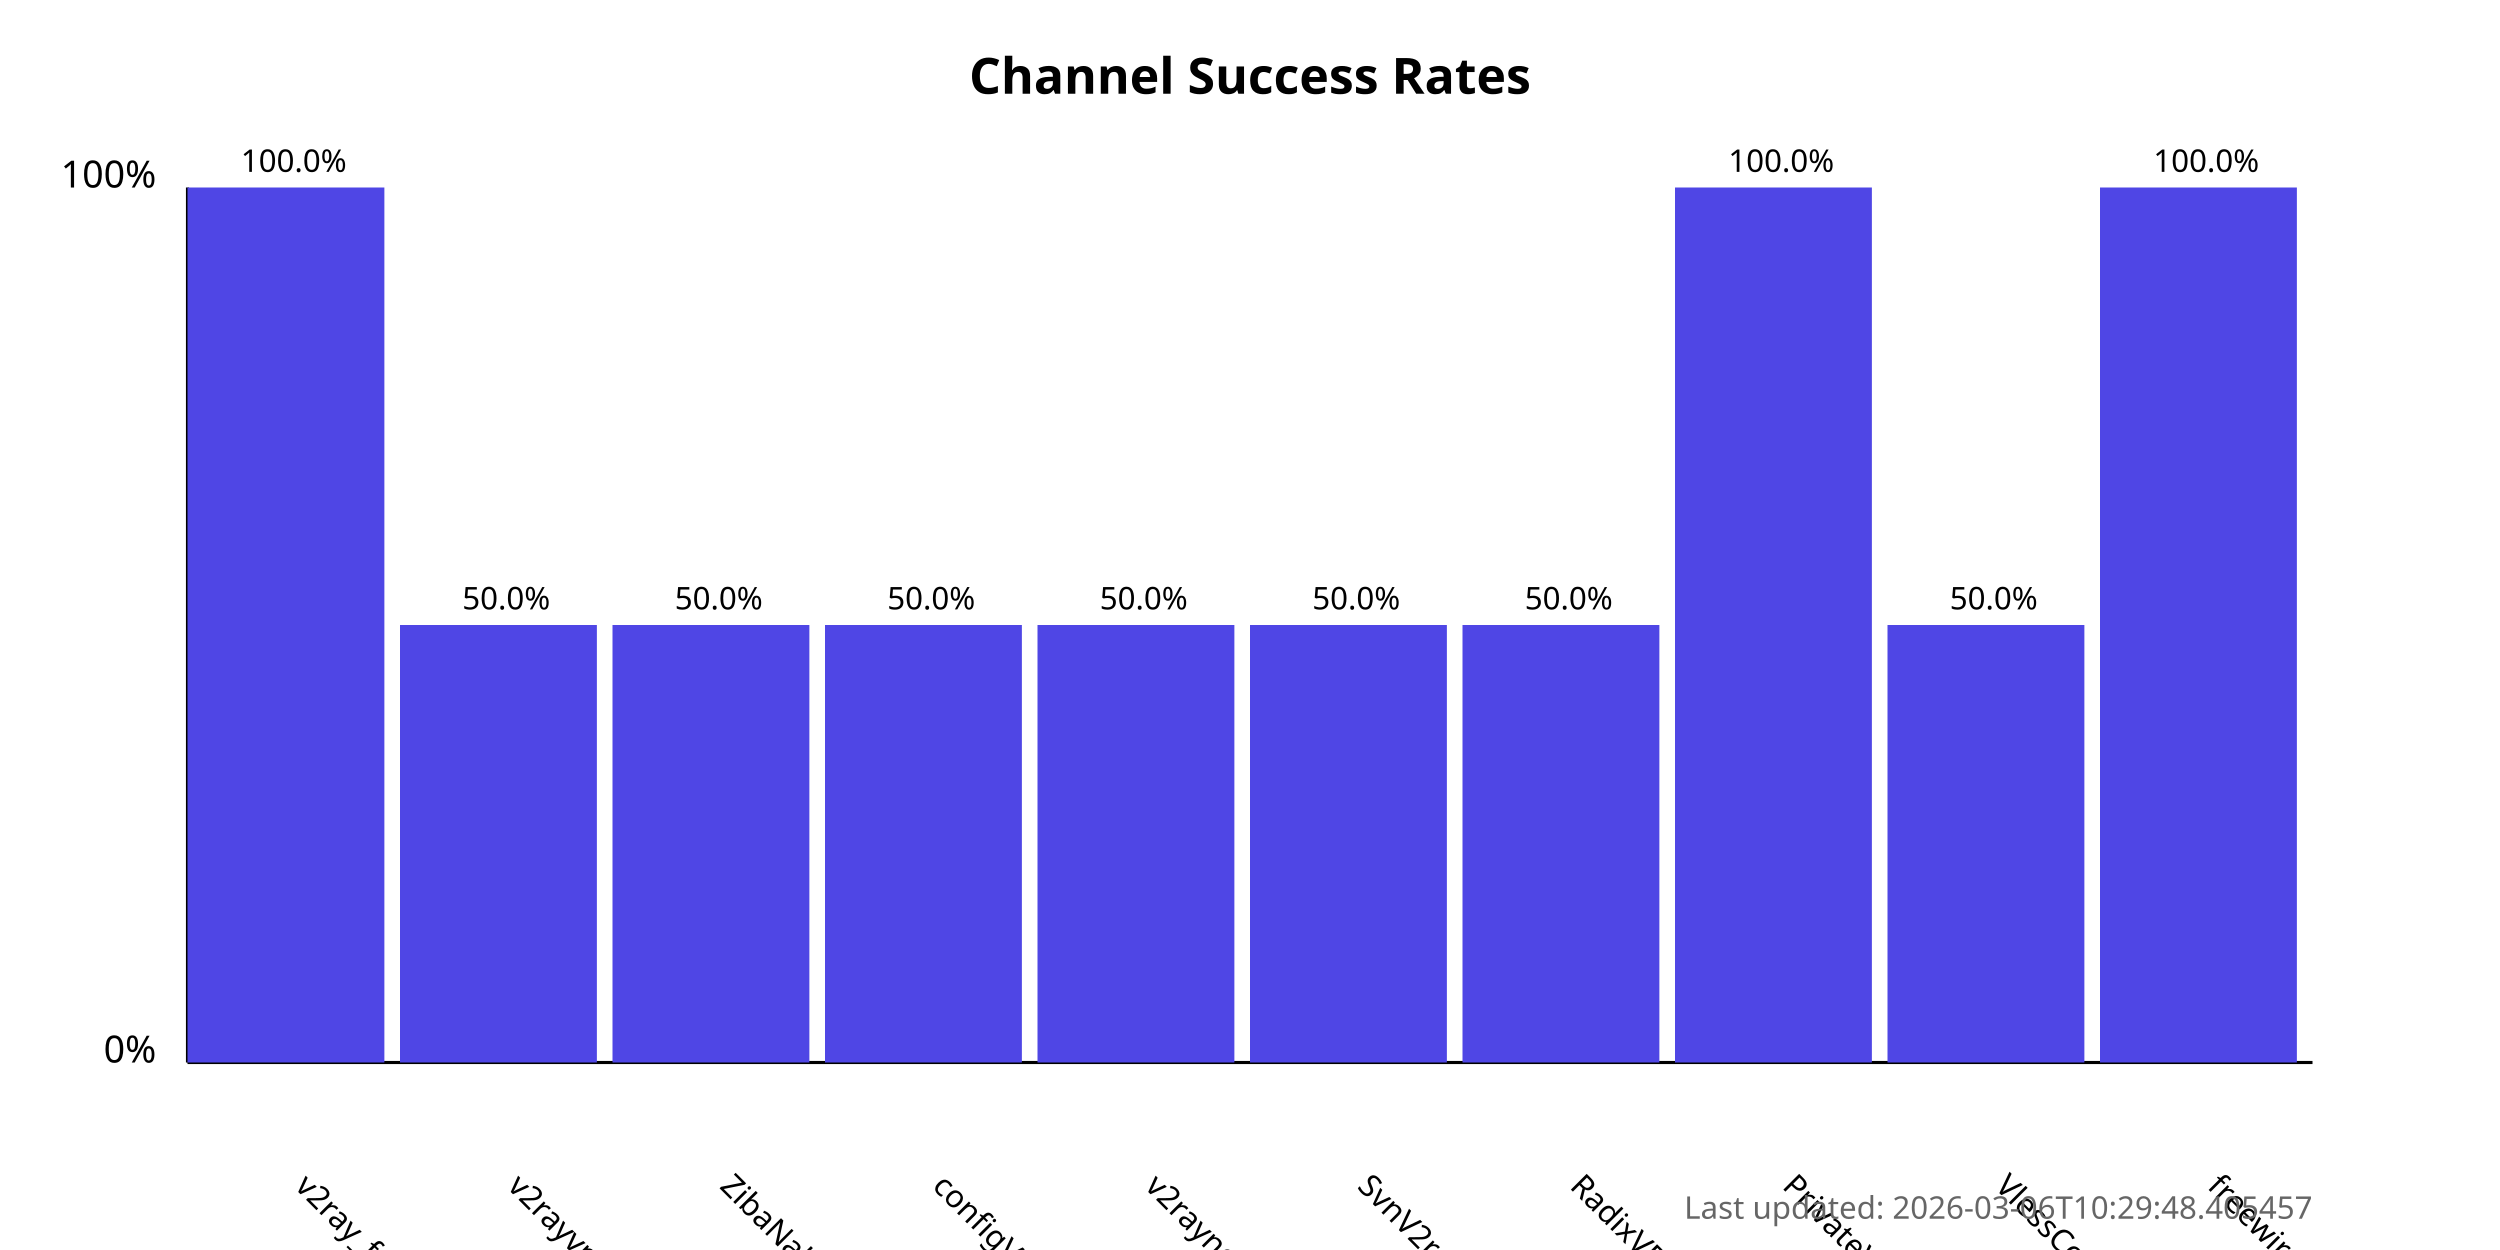
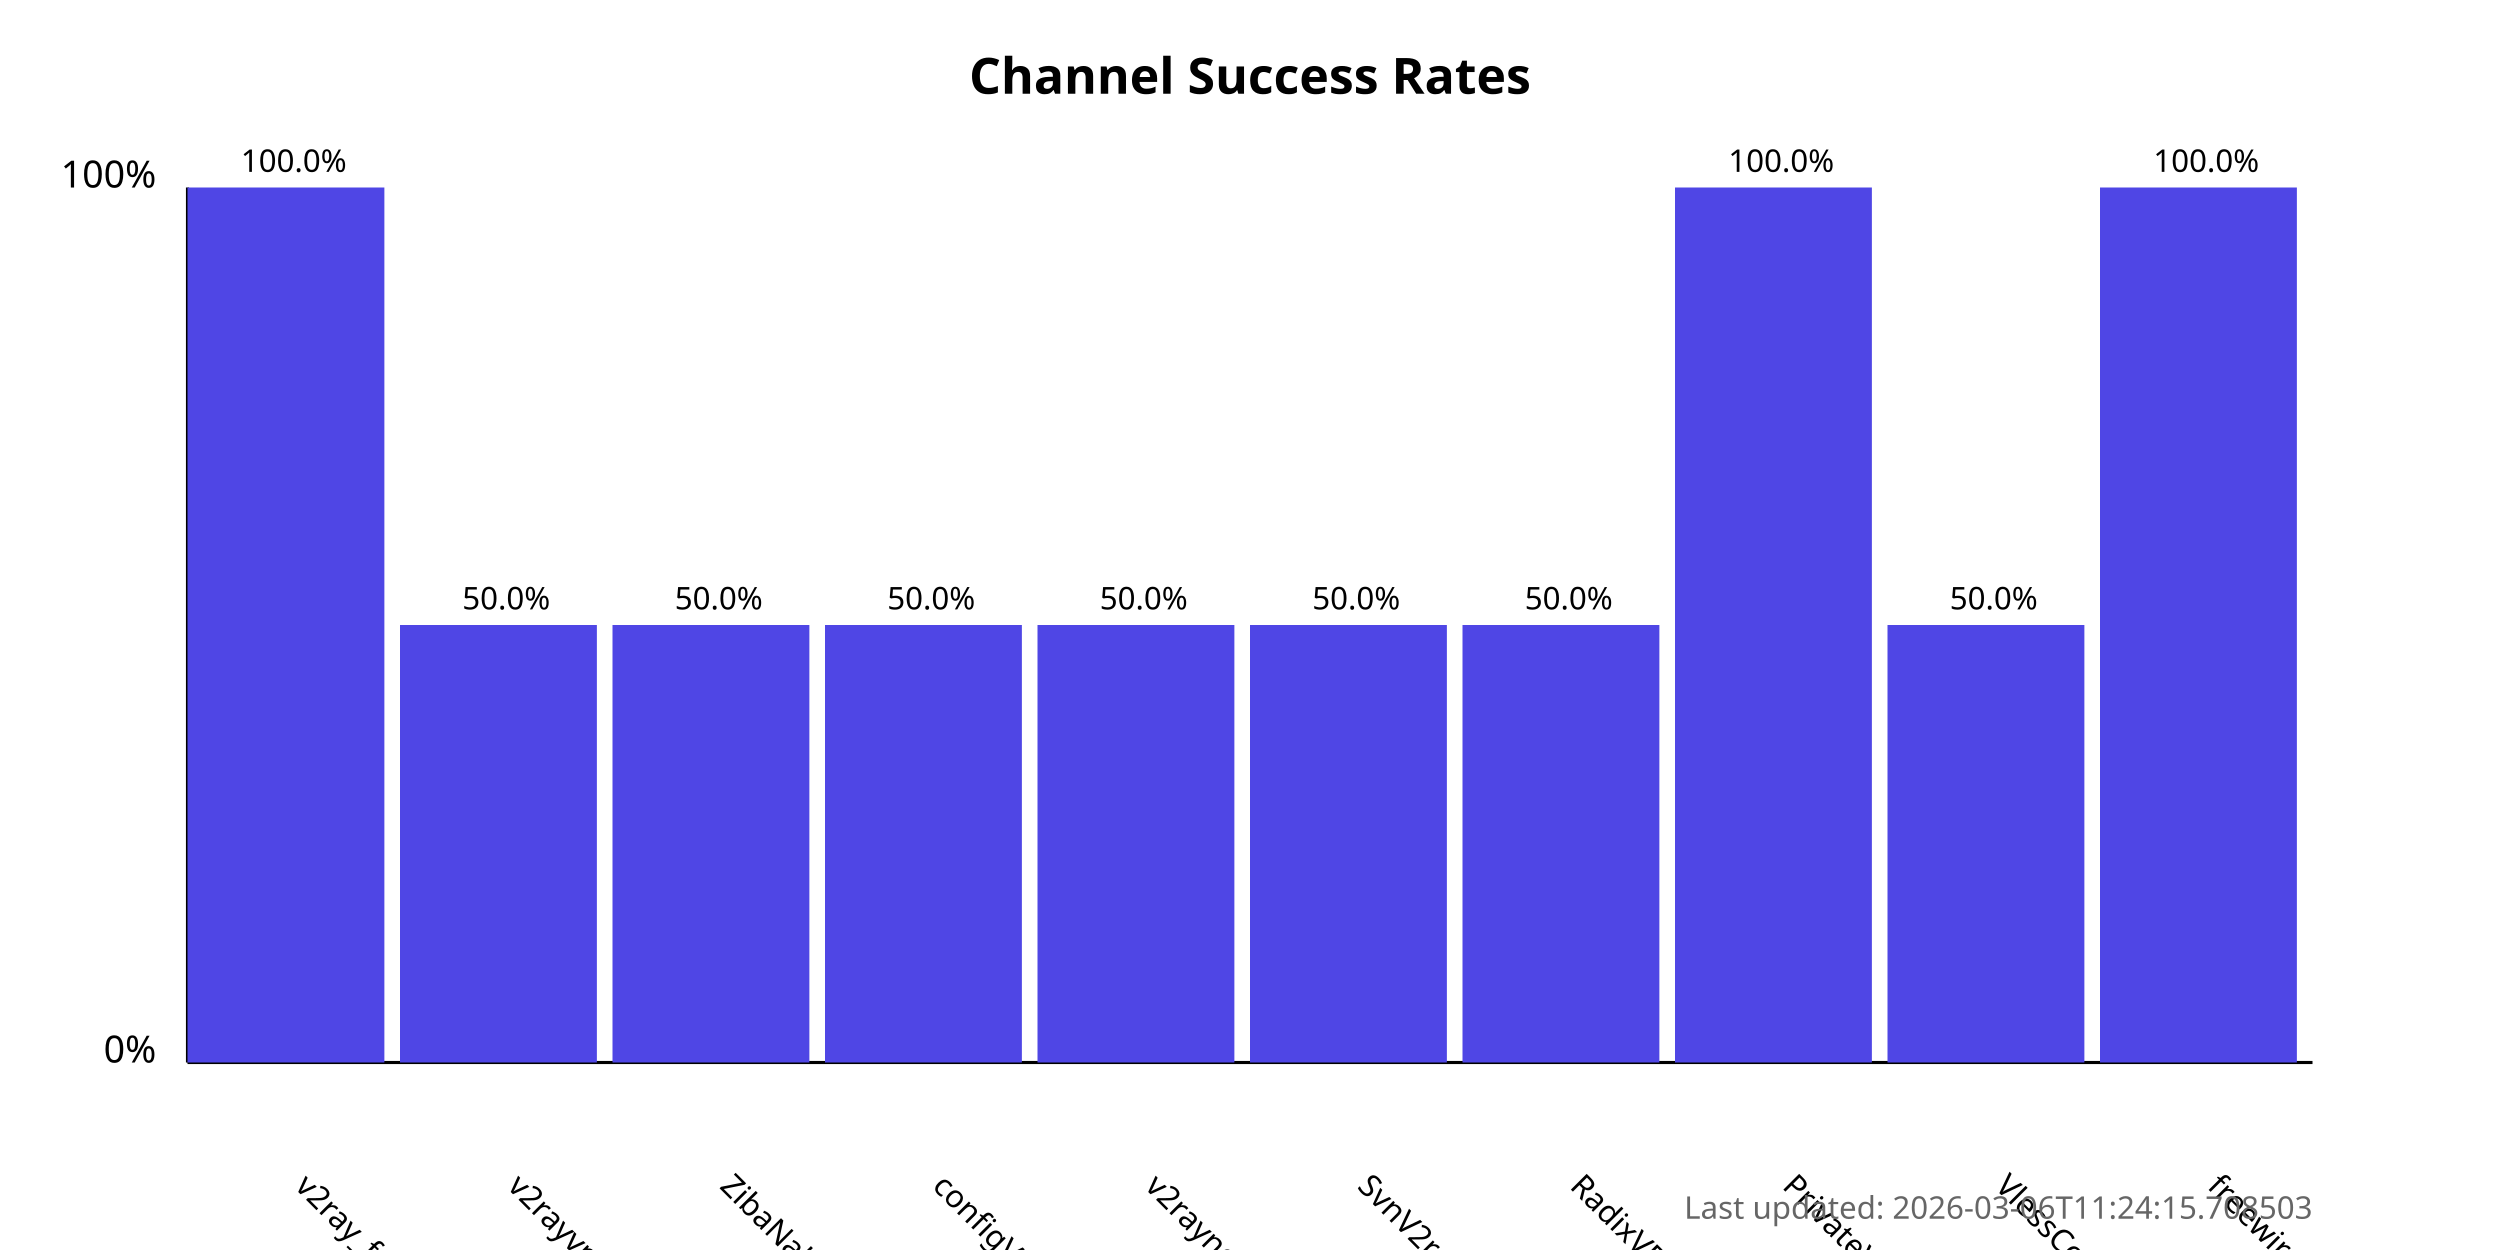
<svg xmlns="http://www.w3.org/2000/svg" width="800" height="400">
  <style>
            .chart-title { font: bold 16px sans-serif; }
            .axis-label { font: 12px sans-serif; }
            .tick-label { font: 10px sans-serif; }
            .bar { fill: #4f46e5; }
            .bar:hover { fill: #6366f1; }
            .timestamp { font: 10px sans-serif; fill: #666; }
        </style>
  <text x="400.0" y="30" text-anchor="middle" class="chart-title">
            Channel Success Rates
        </text>
  <line x1="60" y1="340" x2="60" y2="60" stroke="black" stroke-width="1" />
  <line x1="60" y1="340" x2="740" y2="340" stroke="black" stroke-width="1" />
  <text x="50" y="340" text-anchor="end" class="axis-label">0%</text>
  <text x="50" y="60" text-anchor="end" class="axis-label">100%</text>
  <g>
    <rect x="60" y="60.0" width="63.0" height="280.0" class="bar" />
    <text x="94.0" y="380" transform="rotate(45, 94.0, 380)" text-anchor="start" class="tick-label">
                v2ray_free_conf
            </text>
    <text x="94.0" y="55.0" text-anchor="middle" class="tick-label">
                100.0%
            </text>
  </g>
  <g>
    <rect x="128.0" y="200.0" width="63.0" height="140.0" class="bar" />
    <text x="162.0" y="380" transform="rotate(45, 162.0, 380)" text-anchor="start" class="tick-label">
                v2rayvpno
            </text>
    <text x="162.0" y="195.0" text-anchor="middle" class="tick-label">
                50.0%
            </text>
  </g>
  <g>
    <rect x="196.0" y="200.0" width="63.0" height="140.0" class="bar" />
    <text x="230.0" y="380" transform="rotate(45, 230.0, 380)" text-anchor="start" class="tick-label">
                ZibaNabz
            </text>
    <text x="230.0" y="195.0" text-anchor="middle" class="tick-label">
                50.0%
            </text>
  </g>
  <g>
    <rect x="264.0" y="200.0" width="63.0" height="140.0" class="bar" />
    <text x="298.0" y="380" transform="rotate(45, 298.0, 380)" text-anchor="start" class="tick-label">
                configV2rayForFree
            </text>
    <text x="298.0" y="195.0" text-anchor="middle" class="tick-label">
                50.0%
            </text>
  </g>
  <g>
    <rect x="332.0" y="200.0" width="63.0" height="140.0" class="bar" />
    <text x="366.0" y="380" transform="rotate(45, 366.0, 380)" text-anchor="start" class="tick-label">
                v2rayngvpn
            </text>
    <text x="366.0" y="195.0" text-anchor="middle" class="tick-label">
                50.0%
            </text>
  </g>
  <g>
    <rect x="400.0" y="200.0" width="63.0" height="140.0" class="bar" />
    <text x="434.0" y="380" transform="rotate(45, 434.0, 380)" text-anchor="start" class="tick-label">
                SvnV2ray
            </text>
    <text x="434.0" y="195.0" text-anchor="middle" class="tick-label">
                50.0%
            </text>
  </g>
  <g>
    <rect x="468.0" y="200.0" width="63.0" height="140.0" class="bar" />
    <text x="502.0" y="380" transform="rotate(45, 502.0, 380)" text-anchor="start" class="tick-label">
                RadixVPN
            </text>
    <text x="502.0" y="195.0" text-anchor="middle" class="tick-label">
                50.0%
            </text>
  </g>
  <g>
    <rect x="536.0" y="60.0" width="63.0" height="280.0" class="bar" />
    <text x="570.0" y="380" transform="rotate(45, 570.0, 380)" text-anchor="start" class="tick-label">
                PrivateVPNs
            </text>
    <text x="570.0" y="55.0" text-anchor="middle" class="tick-label">
                100.0%
            </text>
  </g>
  <g>
    <rect x="604.0" y="200.0" width="63.0" height="140.0" class="bar" />
    <text x="638.0" y="380" transform="rotate(45, 638.0, 380)" text-anchor="start" class="tick-label">
                VlessConfig
            </text>
    <text x="638.0" y="195.0" text-anchor="middle" class="tick-label">
                50.0%
            </text>
  </g>
  <g>
    <rect x="672.0" y="60.0" width="63.0" height="280.0" class="bar" />
    <text x="706.0" y="380" transform="rotate(45, 706.0, 380)" text-anchor="start" class="tick-label">
                freewireguard
            </text>
    <text x="706.0" y="55.0" text-anchor="middle" class="tick-label">
                100.0%
            </text>
  </g>
  <text x="740" y="390" text-anchor="end" class="timestamp">
-             Last updated: 2026-03-06T10:29:48.405457
+             Last updated: 2026-03-06T11:24:15.708503
        </text>
</svg>
